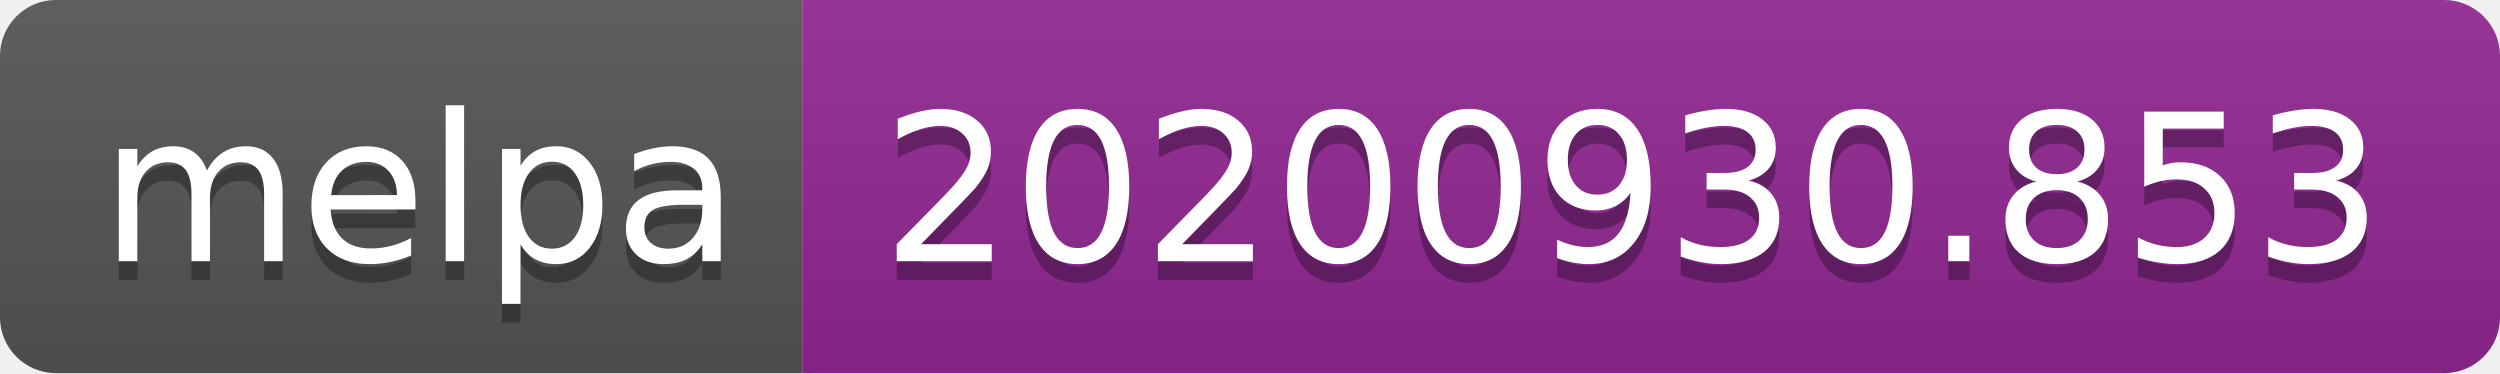
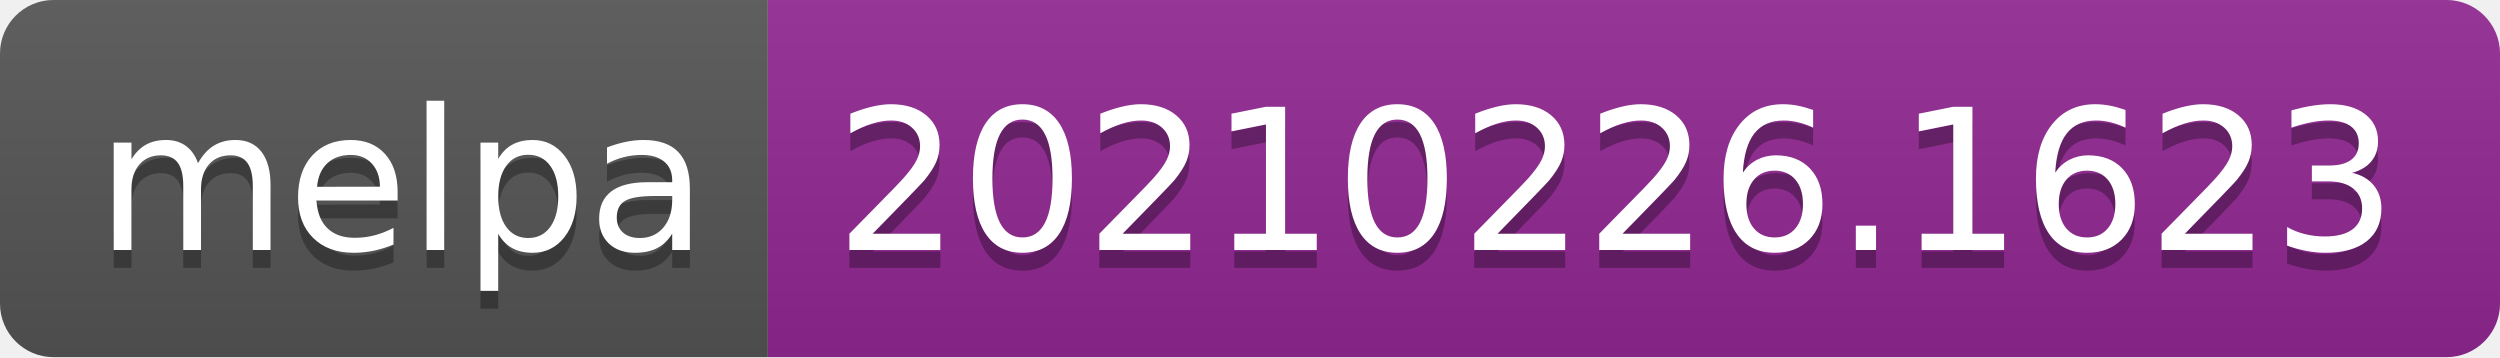
- <svg xmlns="http://www.w3.org/2000/svg" width="134" height="20" role="img" aria-label="melpa: 20200930.853">
+ <svg xmlns="http://www.w3.org/2000/svg" width="140" height="20" role="img" aria-label="melpa: 20210226.1623">
  <linearGradient id="s" x2="0" y2="100%">
    <stop offset="0" stop-color="#bbb" stop-opacity=".1" />
    <stop offset="1" stop-opacity=".1" />
  </linearGradient>
  <clipPath id="r">
-     <rect width="134" height="20" rx="3" fill="#fff" />
+     <rect width="140" height="20" rx="3" fill="#fff" />
  </clipPath>
  <g clip-path="url(#r)">
    <rect width="43" height="20" fill="#555" />
-     <rect x="43" width="91" height="20" fill="#922793" />
-     <rect width="134" height="20" fill="url(#s)" />
+     <rect x="43" width="97" height="20" fill="#922793" />
+     <rect width="140" height="20" fill="url(#s)" />
  </g>
  <g fill="#fff" text-anchor="middle" font-family="Verdana,Geneva,DejaVu Sans,sans-serif" text-rendering="geometricPrecision" font-size="110">
    <text aria-hidden="true" x="225" y="150" fill="#010101" fill-opacity=".3" transform="scale(.1)" textLength="330">melpa</text>
    <text x="225" y="140" transform="scale(.1)" fill="#fff" textLength="330">melpa</text>
-     <text aria-hidden="true" x="875" y="150" fill="#010101" fill-opacity=".3" transform="scale(.1)" textLength="810">20200930.853</text>
-     <text x="875" y="140" transform="scale(.1)" fill="#fff" textLength="810">20200930.853</text>
+     <text aria-hidden="true" x="905" y="150" fill="#010101" fill-opacity=".3" transform="scale(.1)" textLength="870">20210226.1623</text>
+     <text x="905" y="140" transform="scale(.1)" fill="#fff" textLength="870">20210226.1623</text>
  </g>
</svg>
